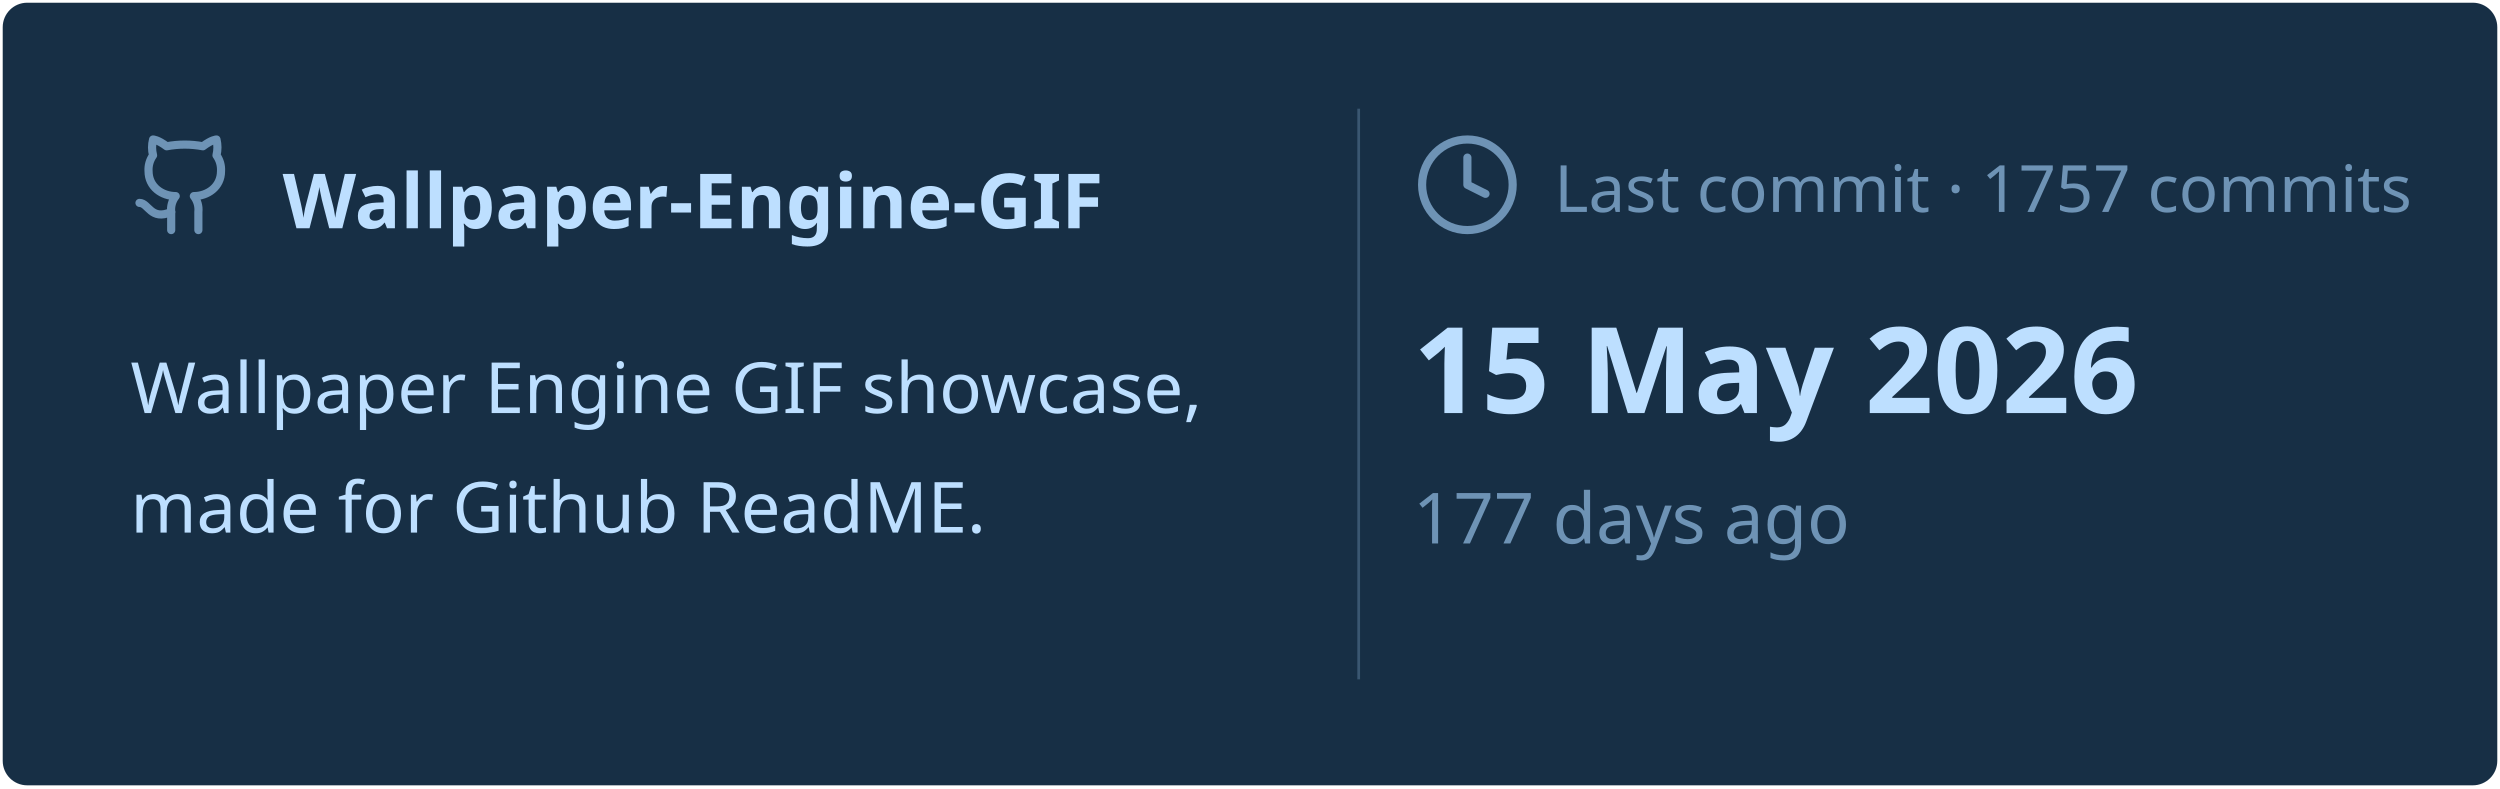
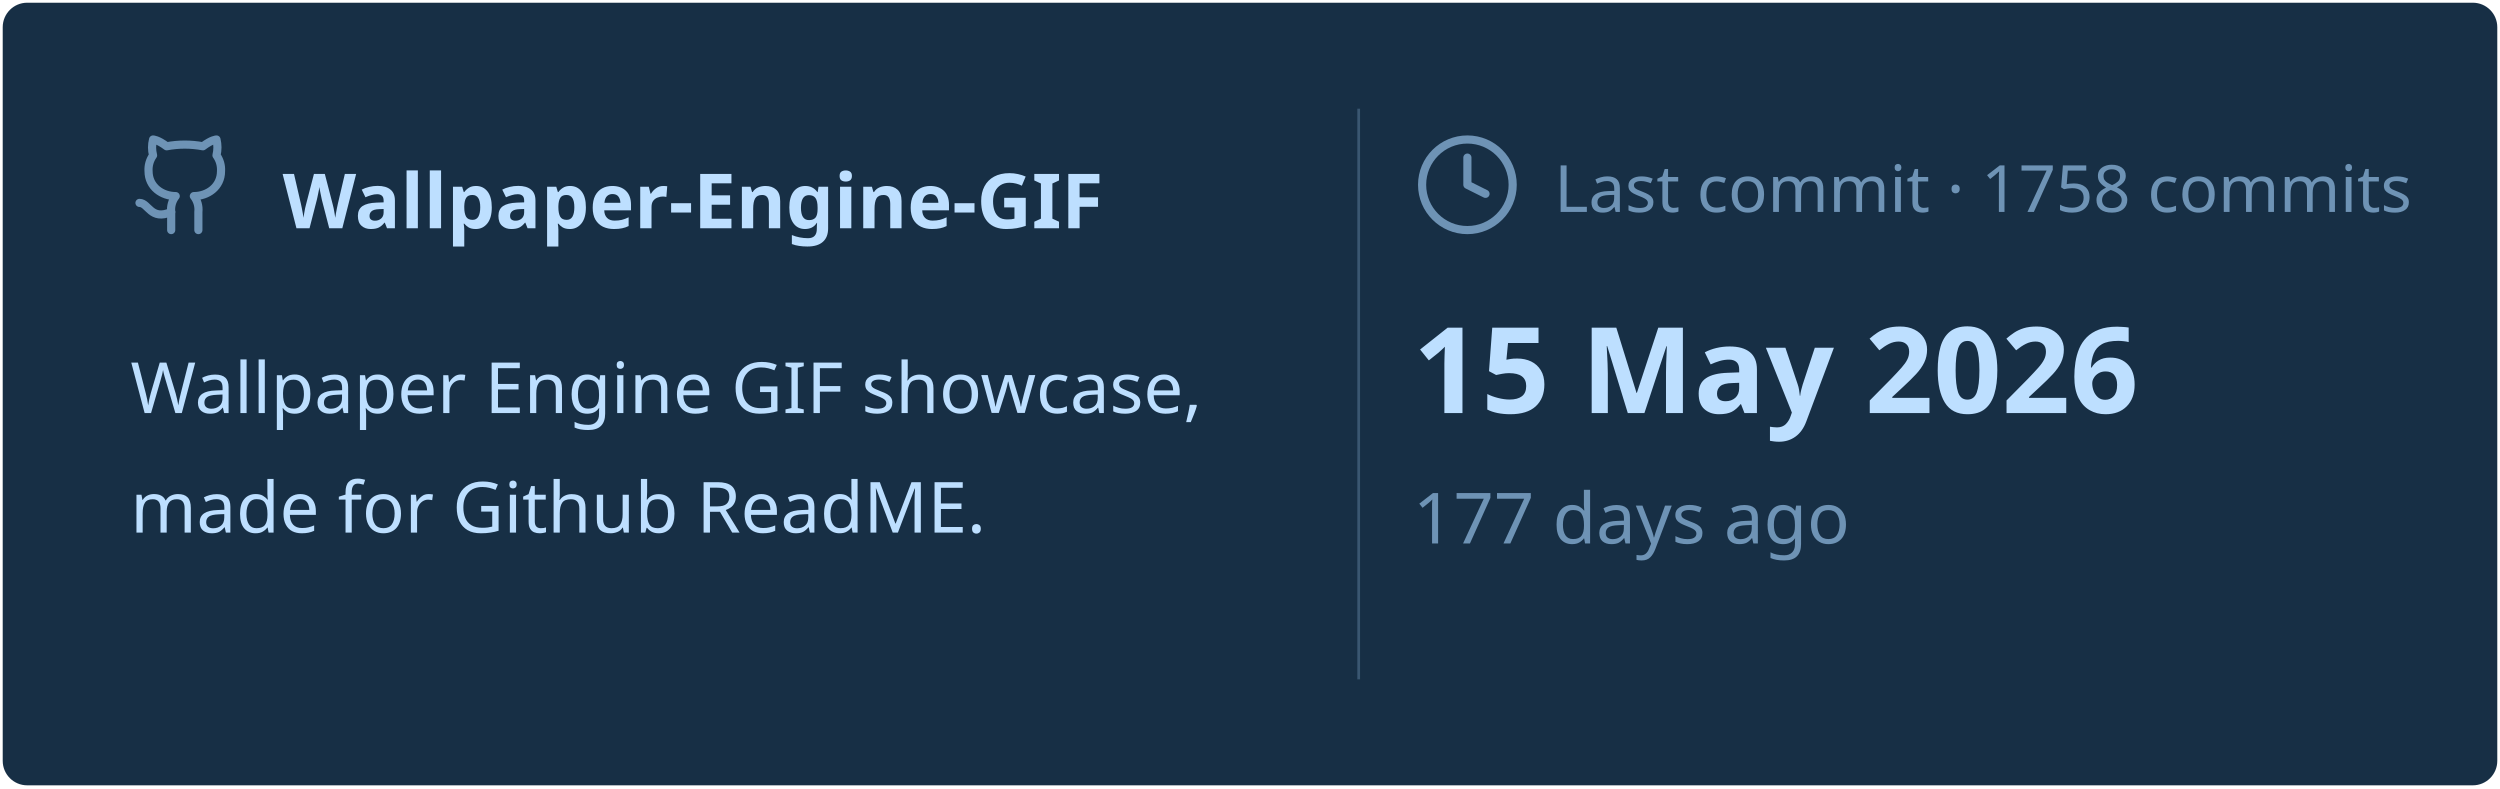
<svg xmlns="http://www.w3.org/2000/svg" viewBox="0 0 460 145" width="460px" height="145px">
  <rect stroke="#000000" stroke-opacity="0" fill="#172F45" rx="4.5" x="0.5" y="0.5" width="459" height="144" />
  <g transform="translate(24, 42)">
    <svg x="0" y="-18" width="20" height="20" viewBox="0 0 24 24" fill="none" stroke="#6E93B5" stroke-width="1.8" stroke-linecap="round" stroke-linejoin="round">
      <path d="M15 22v-4a4.8 4.8 0 0 0-1-3.5c3 0 6-2 6-5.5.08-1.25-.27-2.48-1-3.5.28-1.15.28-2.35 0-3.5 0 0-1 0-3 1.5-2.64-.5-5.36-.5-8 0C6 2 5 2 5 2c-.3 1.15-.3 2.35 0 3.5A5.403 5.403 0 0 0 4 9c0 3.5 3 5.5 6 5.5-.39.49-.68 1.05-.85 1.65-.17.6-.22 1.23-.15 1.85v4" />
      <path d="M9 18c-4.51 2-5-2-7-2" />
    </svg>
    <text x="28" y="0" font-family="&quot;Segoe UI&quot;, Ubuntu, sans-serif" font-size="14" font-weight="700" fill="#BDDFFF">Wallpaper-Engine-GIF</text>
  </g>
  <text x="24" y="76" font-family="&quot;Segoe UI&quot;, Ubuntu, sans-serif" font-size="13" font-weight="400" fill="#BDDFFF">Wallpaper Engine GIF showcase,</text>
  <text x="24" y="98" font-family="&quot;Segoe UI&quot;, Ubuntu, sans-serif" font-size="13" font-weight="400" fill="#BDDFFF">made for Github ReadME.</text>
  <line x1="250" y1="20" x2="250" y2="125" stroke="#6E93B5" stroke-width="0.5" stroke-opacity="0.4" />
  <svg x="260" y="24" width="20" height="20" viewBox="0 0 24 24" fill="none" stroke="#6E93B5" stroke-width="1.8" stroke-linecap="round" stroke-linejoin="round">
    <circle cx="12" cy="12" r="10" />
    <polyline points="12 6 12 12 16 14" />
  </svg>
-   <text x="286" y="39" font-family="&quot;Segoe UI&quot;, Ubuntu, sans-serif" font-size="12" font-weight="400" fill="#6E93B5">Last commit · 1757 commits</text>
+   <text x="286" y="39" font-family="&quot;Segoe UI&quot;, Ubuntu, sans-serif" font-size="12" font-weight="400" fill="#6E93B5">Last commit · 1758 commits</text>
  <text x="260" y="76" font-family="&quot;Segoe UI&quot;, Ubuntu, sans-serif" font-size="22" font-weight="700" fill="#BDDFFF">15 May 2026</text>
  <text x="260" y="100" font-family="&quot;Segoe UI&quot;, Ubuntu, sans-serif" font-size="13" font-weight="400" fill="#6E93B5">177 days ago</text>
</svg>
